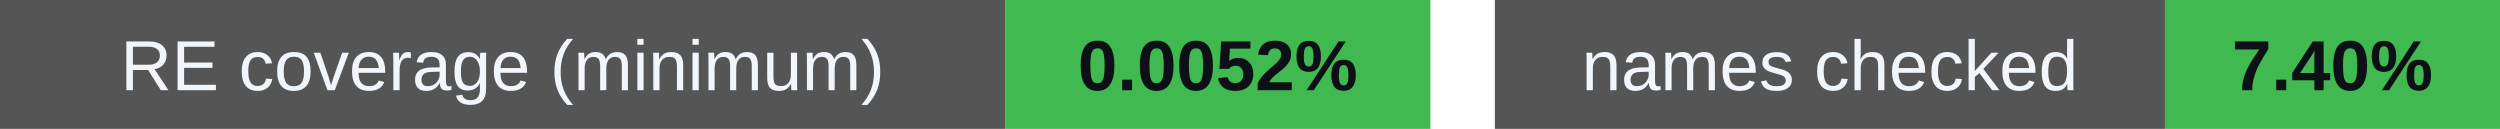
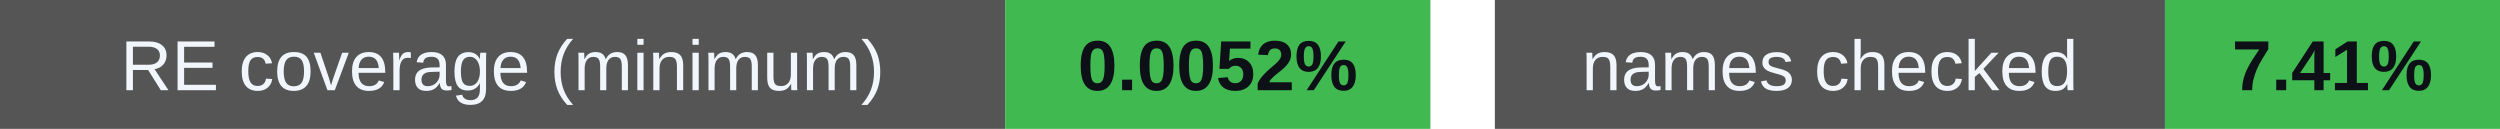
<svg xmlns="http://www.w3.org/2000/svg" width="388" height="20" viewBox="0 0 388 20" role="img" aria-labelledby="badges-title badges-desc">
  <g font-family="-apple-system,BlinkMacSystemFont,Segoe UI,Arial,sans-serif" font-size="11">
    <rect x="0" y="0" width="156" height="20" rx="0" fill="#555" />
    <rect x="156" y="0" width="66" height="20" rx="0" fill="#3fb950" />
    <text x="78.0" y="14" font-size="11" font-weight="500" fill="#f0f6fc" text-anchor="middle">RE coverage (minimum)</text>
    <text x="189.0" y="14" font-size="11" font-weight="700" fill="#0d1117" text-anchor="middle">0.0052%</text>
    <rect x="232" y="0" width="104" height="20" rx="0" fill="#555" />
    <rect x="336" y="0" width="52" height="20" rx="0" fill="#3fb950" />
    <text x="284.0" y="14" font-size="11" font-weight="500" fill="#f0f6fc" text-anchor="middle">names checked</text>
-     <text x="362.0" y="14" font-size="11" font-weight="700" fill="#0d1117" text-anchor="middle">7.40%</text>
+     <text x="362.0" y="14" font-size="11" font-weight="700" fill="#0d1117" text-anchor="middle">7.41%</text>
  </g>
</svg>
